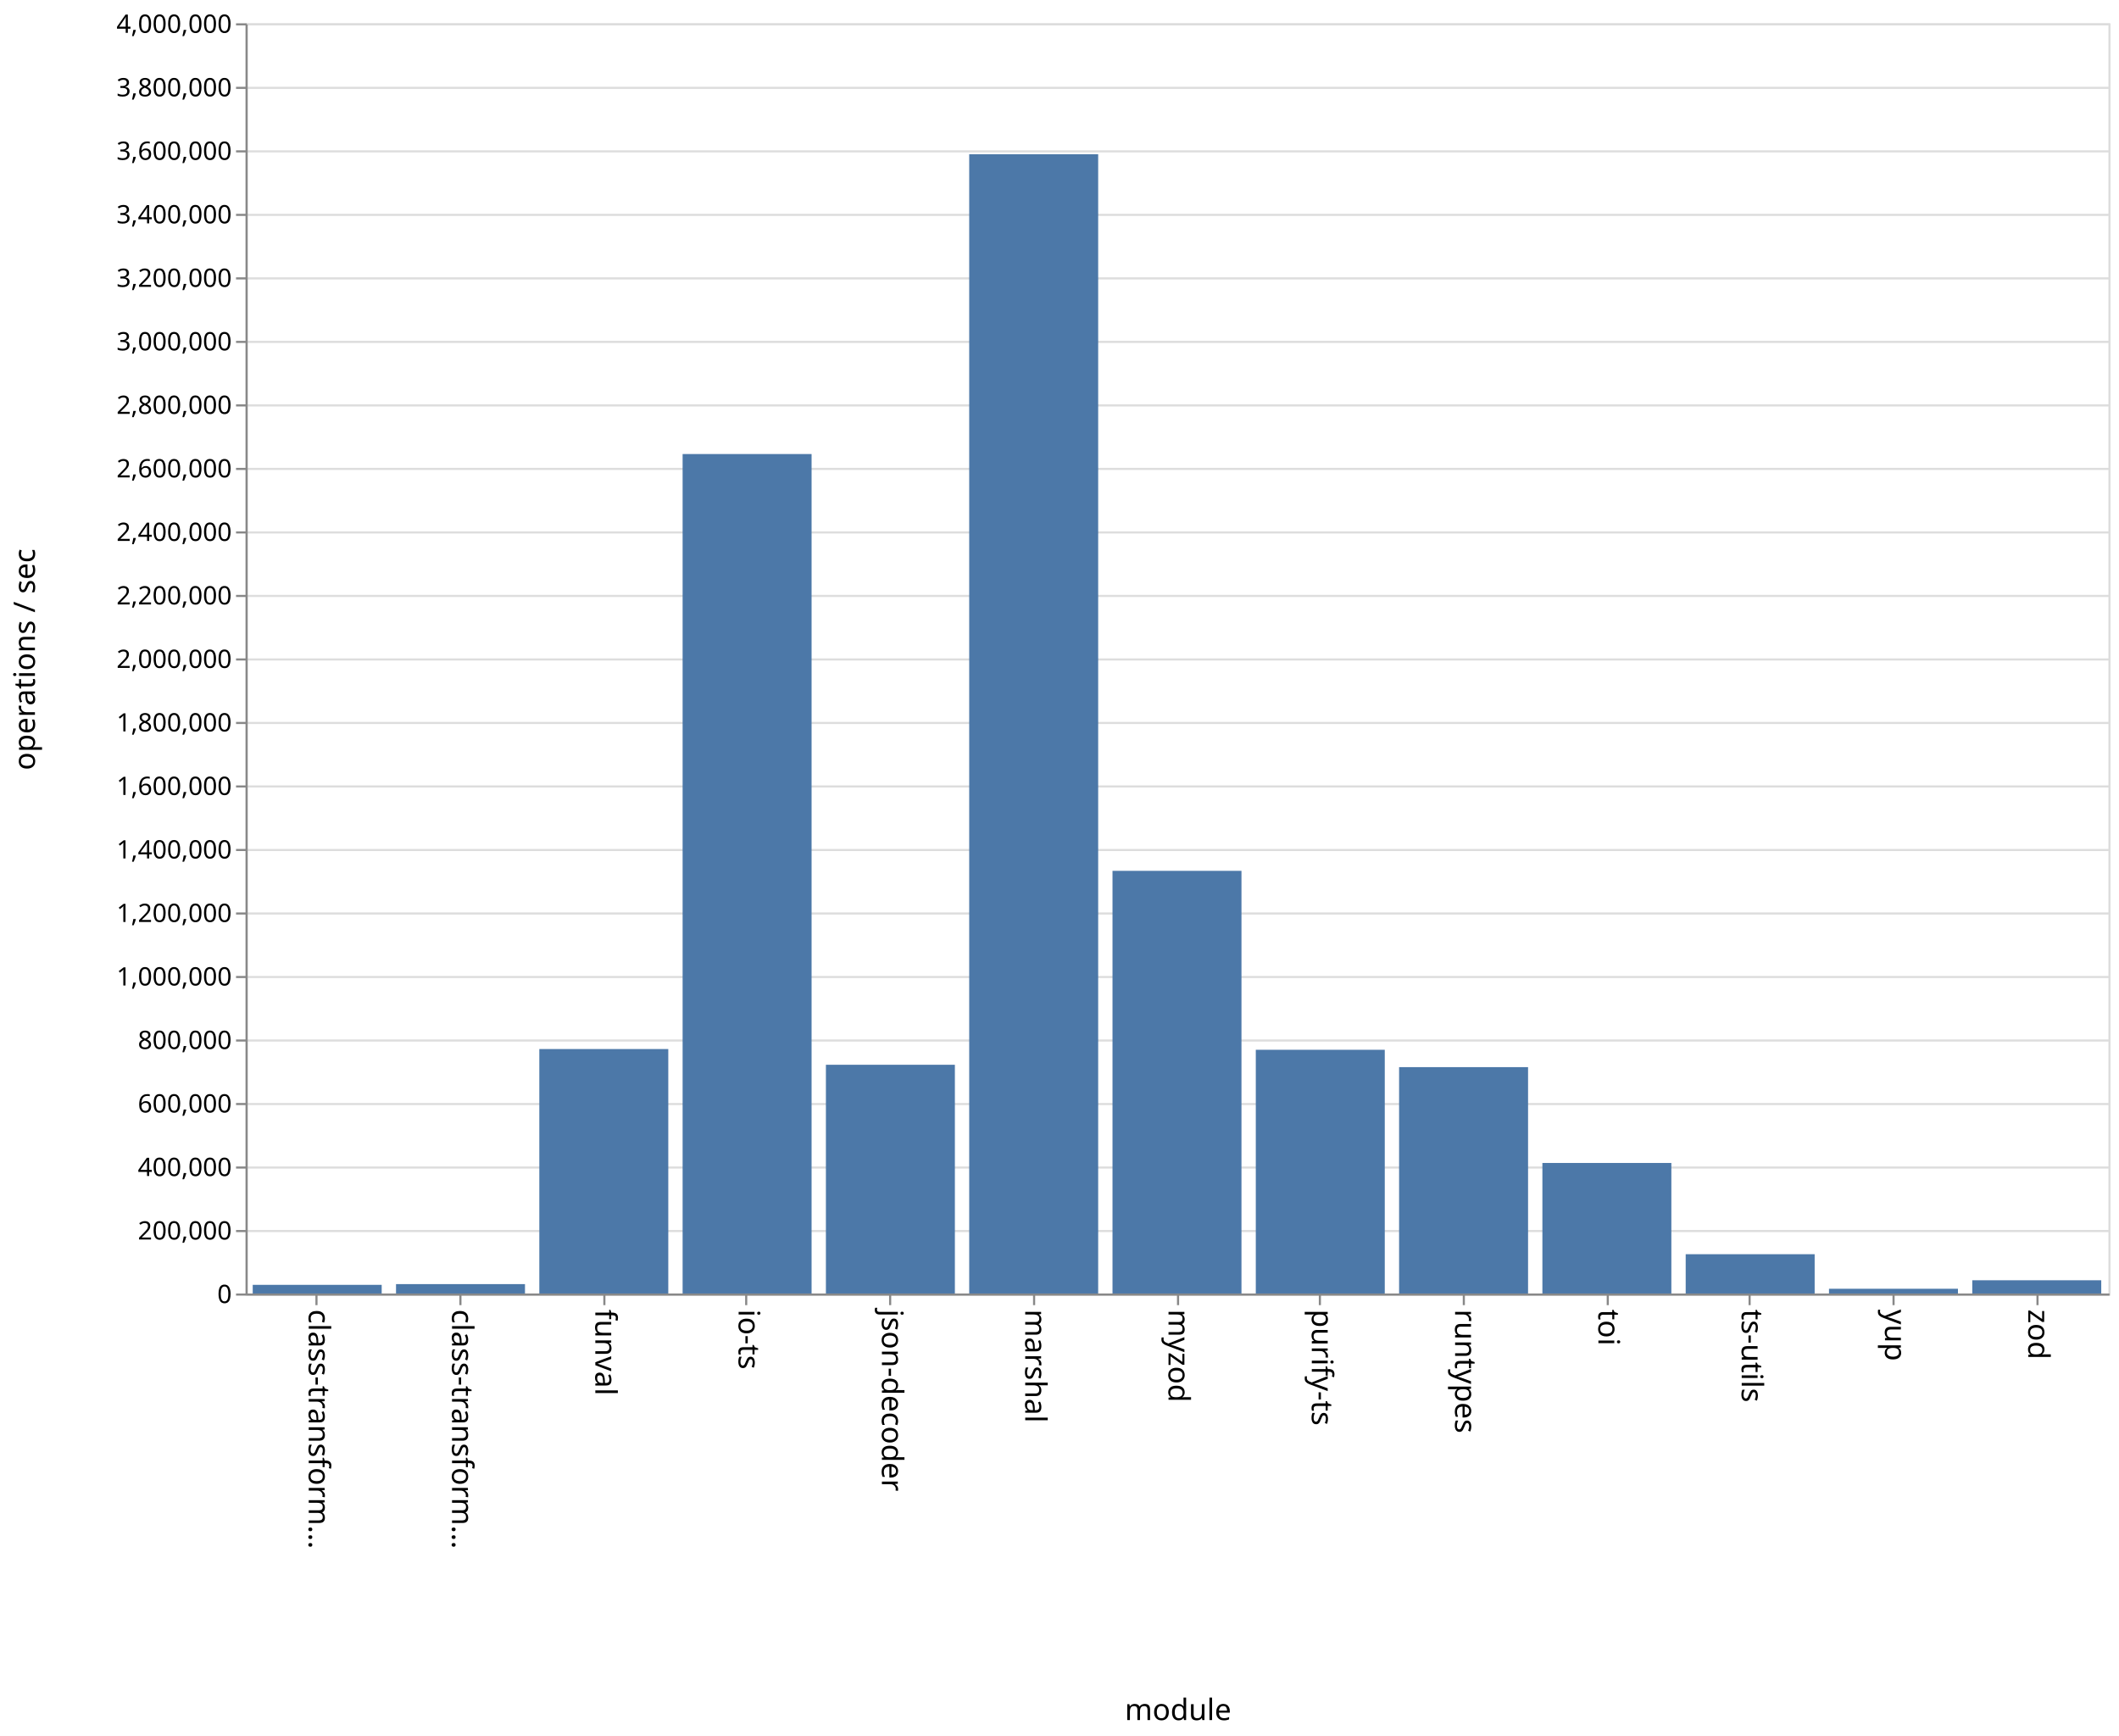
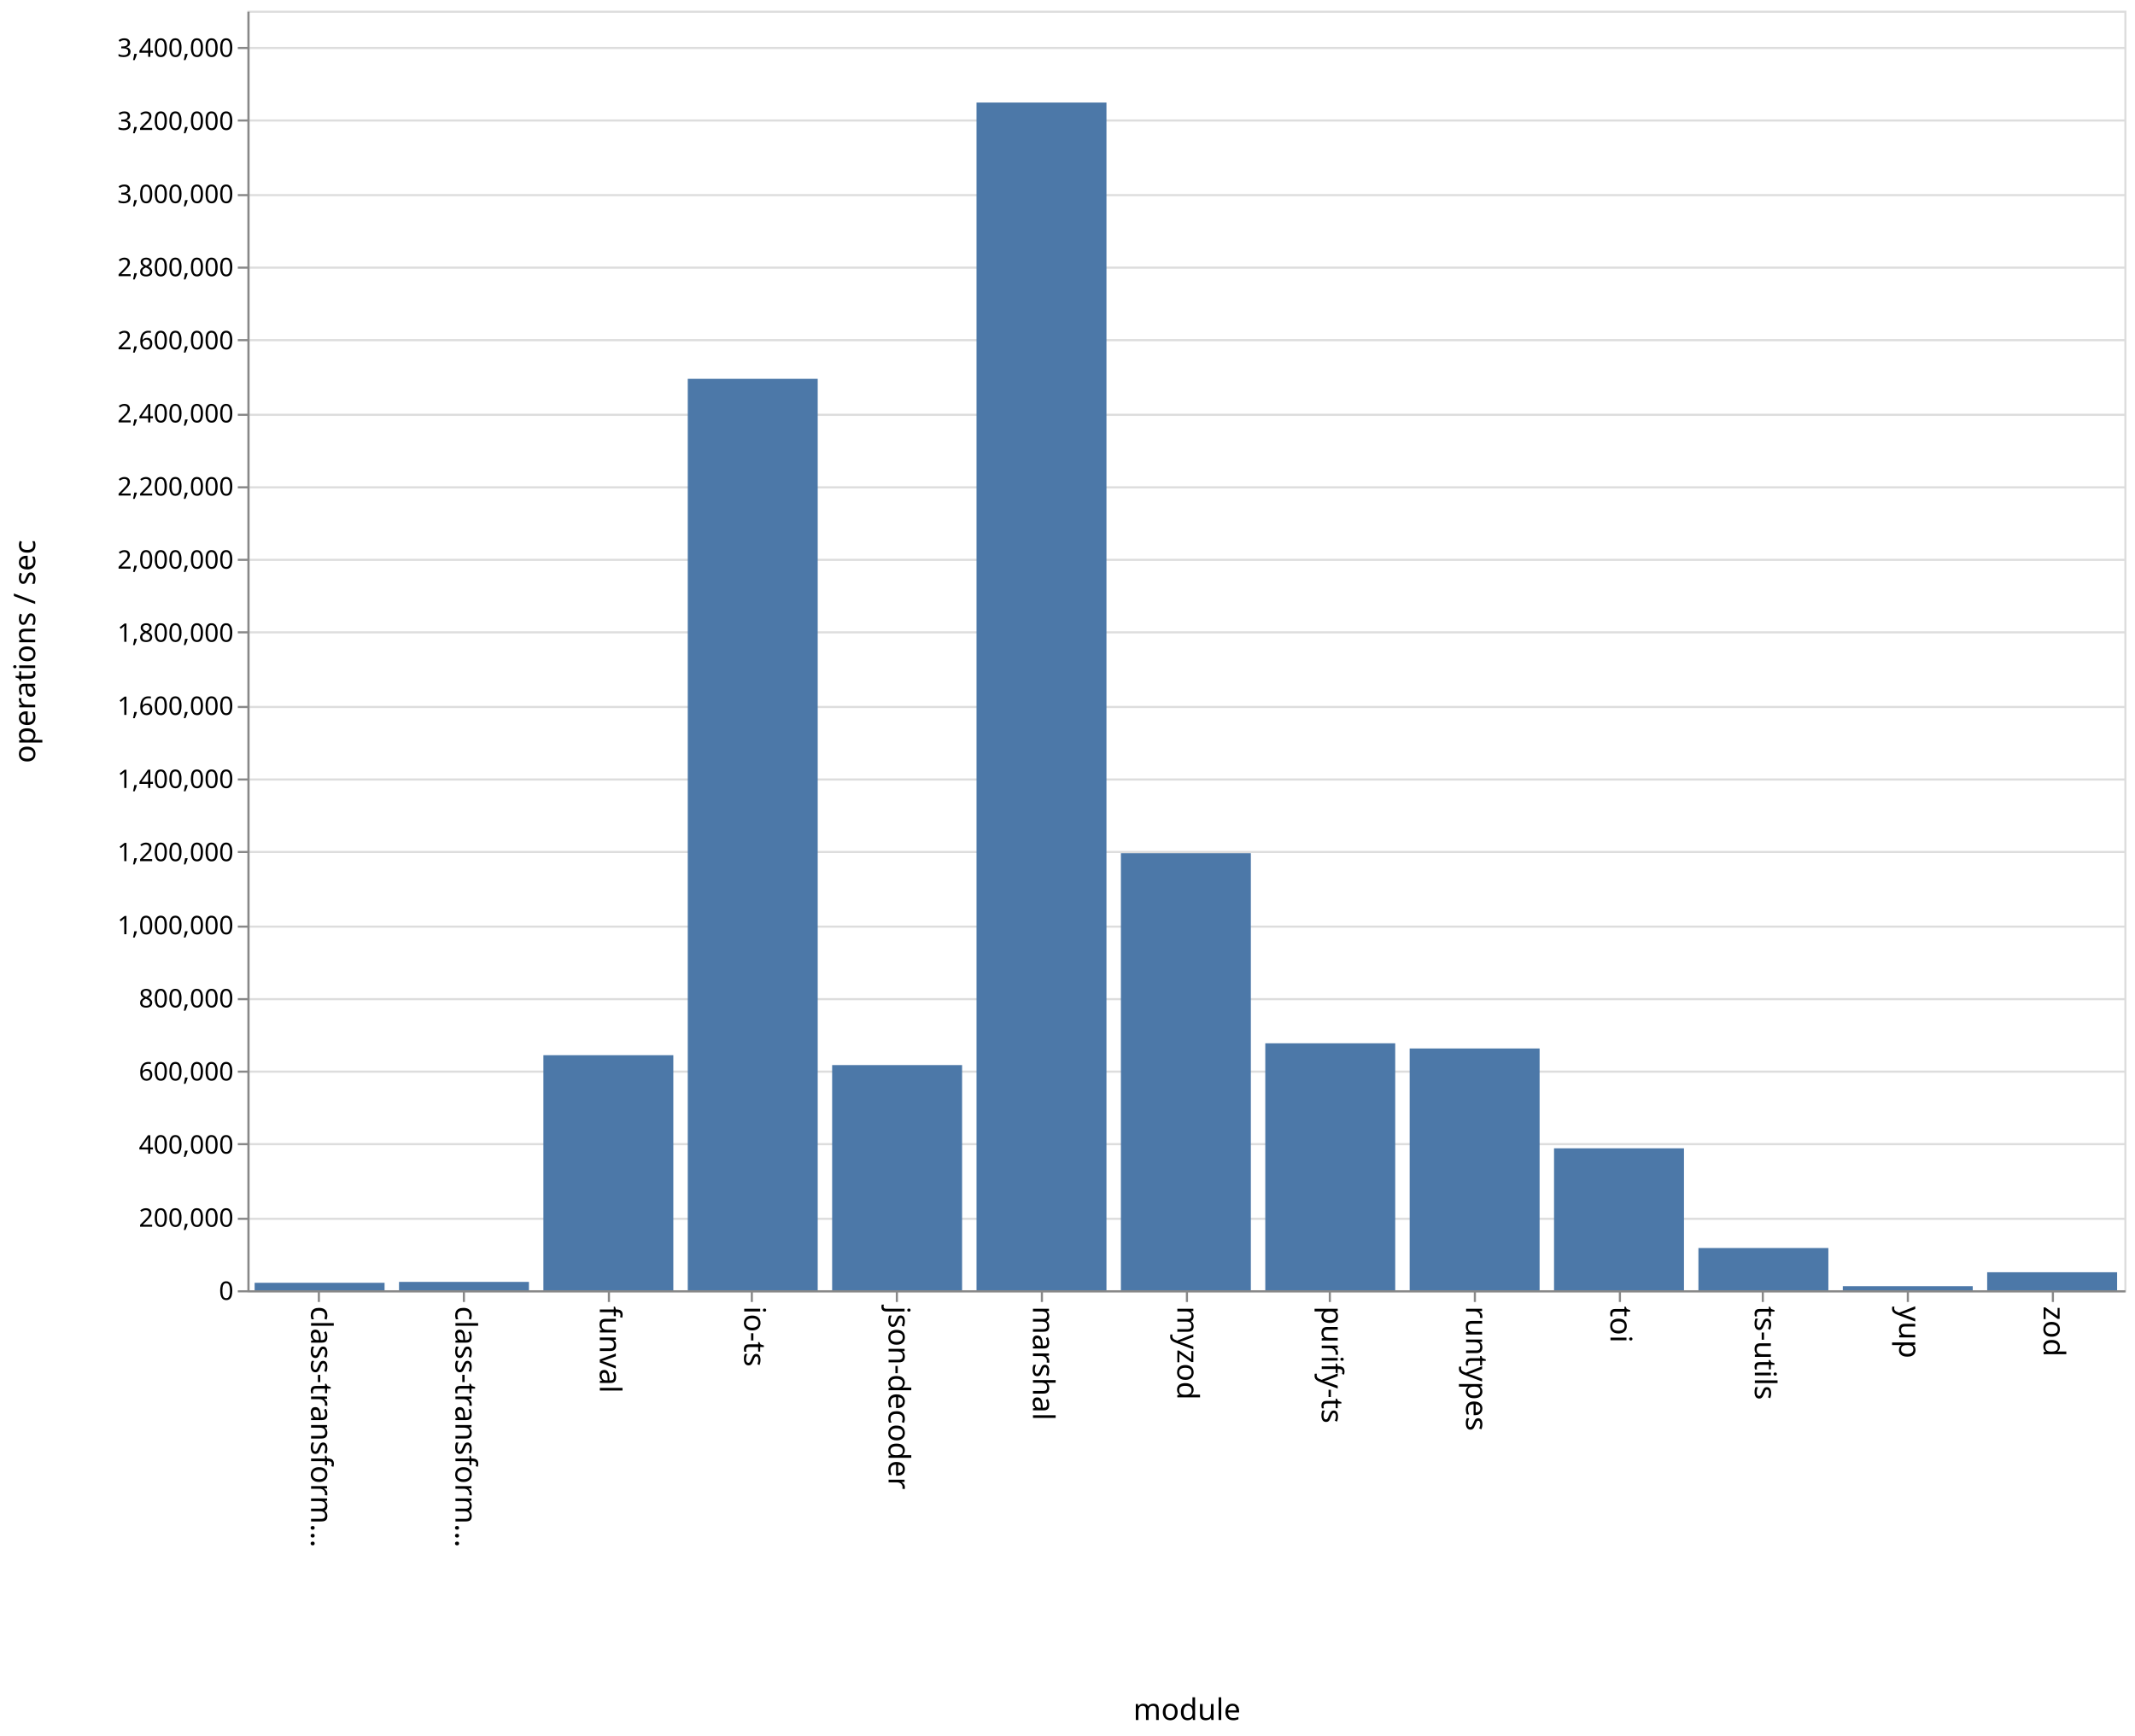
- <svg xmlns="http://www.w3.org/2000/svg" class="marks" width="1001" height="820">
-   <path fill="#fff" d="M0 0h1001v820H0z" />
+ <svg xmlns="http://www.w3.org/2000/svg" class="marks" width="1001" height="814">
+   <path fill="#fff" d="M0 0h1001v814H0z" />
  <g class="mark-group role-frame root">
-     <path class="background" d="M116.5 11.5h880v600h-880z" fill="none" stroke="#ddd" />
+     <path class="background" d="M116.5 5.5h880v600h-880z" fill="none" stroke="#ddd" />
    <g class="mark-group role-axis">
-       <path class="background" d="M116.5 11.5z" pointer-events="none" fill="none" />
+       <path class="background" d="M116.5 5.5z" pointer-events="none" fill="none" />
      <g class="mark-rule role-axis-grid" pointer-events="none" fill="none" stroke="#ddd">
-         <path d="M116.5 611.5h880M116.5 581.5h880M116.5 551.5h880M116.5 521.5h880M116.5 491.5h880M116.5 461.5h880M116.5 431.5h880M116.5 401.5h880M116.5 371.5h880M116.5 341.5h880M116.5 311.5h880M116.5 281.5h880M116.5 251.5h880M116.5 221.5h880M116.5 191.5h880M116.5 161.5h880M116.5 131.5h880M116.5 101.5h880M116.5 71.5h880M116.5 41.5h880M116.5 11.5h880" />
+         <path d="M116.5 605.5h880M116.5 571.5h880M116.5 536.5h880M116.5 502.5h880M116.5 468.5h880M116.5 434.5h880M116.5 399.5h880M116.5 365.5h880M116.5 331.5h880M116.5 296.5h880M116.5 262.5h880M116.5 228.5h880M116.5 194.5h880M116.5 159.5h880M116.5 125.5h880M116.5 91.5h880M116.5 56.5h880M116.5 22.5h880" />
      </g>
    </g>
    <g class="mark-group role-axis">
-       <path class="background" d="M116.5 611.5z" pointer-events="none" fill="none" />
+       <path class="background" d="M116.5 605.5z" pointer-events="none" fill="none" />
      <g class="mark-rule role-axis-tick" pointer-events="none" fill="none" stroke="#888">
-         <path d="M149.5 611.5v5M217.5 611.5v5M285.5 611.5v5M352.5 611.5v5M420.5 611.5v5M488.5 611.5v5M556.5 611.5v5M623.5 611.5v5M691.5 611.5v5M759.5 611.5v5M826.5 611.5v5M894.5 611.5v5M962.5 611.5v5" />
+         <path d="M149.5 605.5v5M217.5 605.5v5M285.5 605.5v5M352.5 605.5v5M420.5 605.5v5M488.5 605.5v5M556.5 605.5v5M623.5 605.5v5M691.5 605.5v5M759.5 605.5v5M826.5 605.5v5M894.5 605.5v5M962.5 605.5v5" />
      </g>
      <g class="mark-text role-axis-label" pointer-events="none" font-family="sans-serif" font-size="14">
-         <text transform="rotate(90 -236.327 382.173)">
+         <text transform="rotate(90 -233.327 379.173)">
                    class-transform…
                </text>
-         <text transform="rotate(90 -202.48 416.02)">
+         <text transform="rotate(90 -199.48 413.02)">
                    class-transform…
                </text>
-         <text transform="rotate(90 -168.635 449.865)">
+         <text transform="rotate(90 -165.635 446.865)">
                    funval
                </text>
-         <text transform="rotate(90 -134.788 483.712)">
+         <text transform="rotate(90 -131.788 480.712)">
                    io-ts
                </text>
-         <text transform="rotate(90 -100.942 517.558)">
+         <text transform="rotate(90 -97.942 514.558)">
                    json-decoder
                </text>
-         <text transform="rotate(90 -67.096 551.404)">
+         <text transform="rotate(90 -64.096 548.404)">
                    marshal
                </text>
-         <text transform="rotate(90 -33.25 585.25)">
+         <text transform="rotate(90 -30.25 582.25)">
                    myzod
                </text>
-         <text transform="rotate(90 .596 619.096)">
+         <text transform="rotate(90 3.596 616.096)">
                    purify-ts
                </text>
-         <text transform="rotate(90 34.442 652.942)">
+         <text transform="rotate(90 37.442 649.942)">
                    runtypes
                </text>
-         <text transform="rotate(90 68.288 686.788)">
+         <text transform="rotate(90 71.288 683.788)">
                    toi
                </text>
-         <text transform="rotate(90 102.135 720.635)">
+         <text transform="rotate(90 105.135 717.635)">
                    ts-utils
                </text>
-         <text transform="rotate(90 135.98 754.48)">
+         <text transform="rotate(90 138.98 751.48)">
                    yup
                </text>
-         <text transform="rotate(90 169.827 788.327)">
+         <text transform="rotate(90 172.827 785.327)">
                    zod
                </text>
      </g>
-       <path fill="none" stroke="#888" d="M116.5 611.5h880" pointer-events="none" />
-       <text text-anchor="middle" transform="translate(556.5 812.5)" font-family="sans-serif" font-size="14" font-weight="400" pointer-events="none">
+       <path fill="none" stroke="#888" d="M116.5 605.5h880" pointer-events="none" />
+       <text text-anchor="middle" transform="translate(556.5 806.5)" font-family="sans-serif" font-size="14" font-weight="400" pointer-events="none">
                module
            </text>
    </g>
    <g class="mark-group role-axis">
-       <path class="background" d="M116.5 11.5z" pointer-events="none" fill="none" />
+       <path class="background" d="M116.5 5.5z" pointer-events="none" fill="none" />
      <g class="mark-rule role-axis-tick" pointer-events="none" fill="none" stroke="#888">
-         <path d="M116.5 611.5h-5M116.5 581.5h-5M116.5 551.5h-5M116.5 521.5h-5M116.5 491.5h-5M116.5 461.5h-5M116.5 431.5h-5M116.5 401.5h-5M116.5 371.5h-5M116.5 341.5h-5M116.5 311.5h-5M116.5 281.5h-5M116.5 251.5h-5M116.5 221.5h-5M116.5 191.5h-5M116.5 161.5h-5M116.5 131.5h-5M116.5 101.5h-5M116.5 71.5h-5M116.5 41.5h-5M116.5 11.5h-5" />
+         <path d="M116.5 605.5h-5M116.5 571.5h-5M116.5 536.5h-5M116.5 502.5h-5M116.5 468.5h-5M116.5 434.5h-5M116.5 399.5h-5M116.5 365.5h-5M116.5 331.5h-5M116.5 296.5h-5M116.5 262.5h-5M116.5 228.5h-5M116.5 194.5h-5M116.5 159.5h-5M116.5 125.5h-5M116.5 91.5h-5M116.5 56.5h-5M116.5 22.5h-5" />
      </g>
      <g class="mark-text role-axis-label" pointer-events="none" text-anchor="end" font-family="sans-serif" font-size="12">
-         <text transform="translate(109.5 615.5)">
+         <text transform="translate(109.5 609.5)">
                    0
                </text>
-         <text transform="translate(109.5 585.5)">
+         <text transform="translate(109.5 575.214)">
                    200,000
                </text>
-         <text transform="translate(109.5 555.5)">
+         <text transform="translate(109.5 540.929)">
                    400,000
                </text>
-         <text transform="translate(109.5 525.5)">
+         <text transform="translate(109.5 506.643)">
                    600,000
                </text>
-         <text transform="translate(109.5 495.5)">
+         <text transform="translate(109.5 472.357)">
                    800,000
                </text>
-         <text transform="translate(109.5 465.5)">
+         <text transform="translate(109.5 438.071)">
                    1,000,000
                </text>
-         <text transform="translate(109.5 435.5)">
+         <text transform="translate(109.5 403.786)">
                    1,200,000
                </text>
-         <text transform="translate(109.5 405.5)">
+         <text transform="translate(109.5 369.5)">
                    1,400,000
                </text>
-         <text transform="translate(109.5 375.5)">
+         <text transform="translate(109.5 335.214)">
                    1,600,000
                </text>
-         <text transform="translate(109.5 345.5)">
+         <text transform="translate(109.5 300.929)">
                    1,800,000
                </text>
-         <text transform="translate(109.5 315.5)">
+         <text transform="translate(109.5 266.643)">
                    2,000,000
                </text>
-         <text transform="translate(109.5 285.5)">
+         <text transform="translate(109.5 232.357)">
                    2,200,000
                </text>
-         <text transform="translate(109.5 255.5)">
+         <text transform="translate(109.5 198.071)">
                    2,400,000
                </text>
-         <text transform="translate(109.5 225.5)">
+         <text transform="translate(109.5 163.786)">
                    2,600,000
                </text>
-         <text transform="translate(109.5 195.5)">
+         <text transform="translate(109.5 129.5)">
                    2,800,000
                </text>
-         <text transform="translate(109.5 165.5)">
+         <text transform="translate(109.5 95.214)">
                    3,000,000
                </text>
-         <text transform="translate(109.5 135.5)">
+         <text transform="translate(109.5 60.929)">
                    3,200,000
                </text>
-         <text transform="translate(109.5 105.5)">
+         <text transform="translate(109.5 26.643)">
                    3,400,000
                </text>
-         <text transform="translate(109.5 75.5)">
-                     3,600,000
-                 </text>
-         <text transform="translate(109.5 45.5)">
-                     3,800,000
-                 </text>
-         <text transform="translate(109.5 15.5)">
-                     4,000,000
-                 </text>
      </g>
-       <path fill="none" stroke="#888" d="M116.5 611.5v-600" pointer-events="none" />
-       <text text-anchor="middle" transform="rotate(-90 164 147.5)" font-family="sans-serif" font-size="14" font-weight="400" pointer-events="none">
+       <path fill="none" stroke="#888" d="M116.5 605.5V5.5" pointer-events="none" />
+       <text text-anchor="middle" transform="rotate(-90 161 144.5)" font-family="sans-serif" font-size="14" font-weight="400" pointer-events="none">
                operations / sec
            </text>
    </g>
    <g class="mark-rect role-mark marks" fill="#4c78a8">
-       <path d="M119.385 606.909h60.923V611h-60.923zM187.077 606.563H248V611h-60.923zM254.77 495.527h60.922V611H254.77zM322.462 214.47h60.923V611h-60.923zM390.154 502.952h60.923V611h-60.923zM457.846 72.856h60.923V611h-60.923zM525.538 411.35h60.924V611h-60.924zM593.23 495.878h60.924V611H593.23zM660.923 504.07h60.923V611h-60.923zM728.615 549.338h60.923V611h-60.923zM796.308 592.44h60.923V611h-60.923zM864 608.76h60.923V611H864zM931.692 604.748h60.923V611h-60.923z" />
+       <path d="M119.385 601.502h60.923V605h-60.923zM187.077 601.08H248V605h-60.923zM254.77 494.788h60.922V605H254.77zM322.462 177.627h60.923V605h-60.923zM390.154 499.42h60.923V605h-60.923zM457.846 48.079h60.923V605h-60.923zM525.538 400.076h60.924V605h-60.924zM593.23 489.203h60.924V605H593.23zM660.923 491.637h60.923V605h-60.923zM728.615 538.448h60.923V605h-60.923zM796.308 585.2h60.923V605h-60.923zM864 603.1h60.923v1.9H864zM931.692 596.558h60.923V605h-60.923z" />
    </g>
  </g>
</svg>
